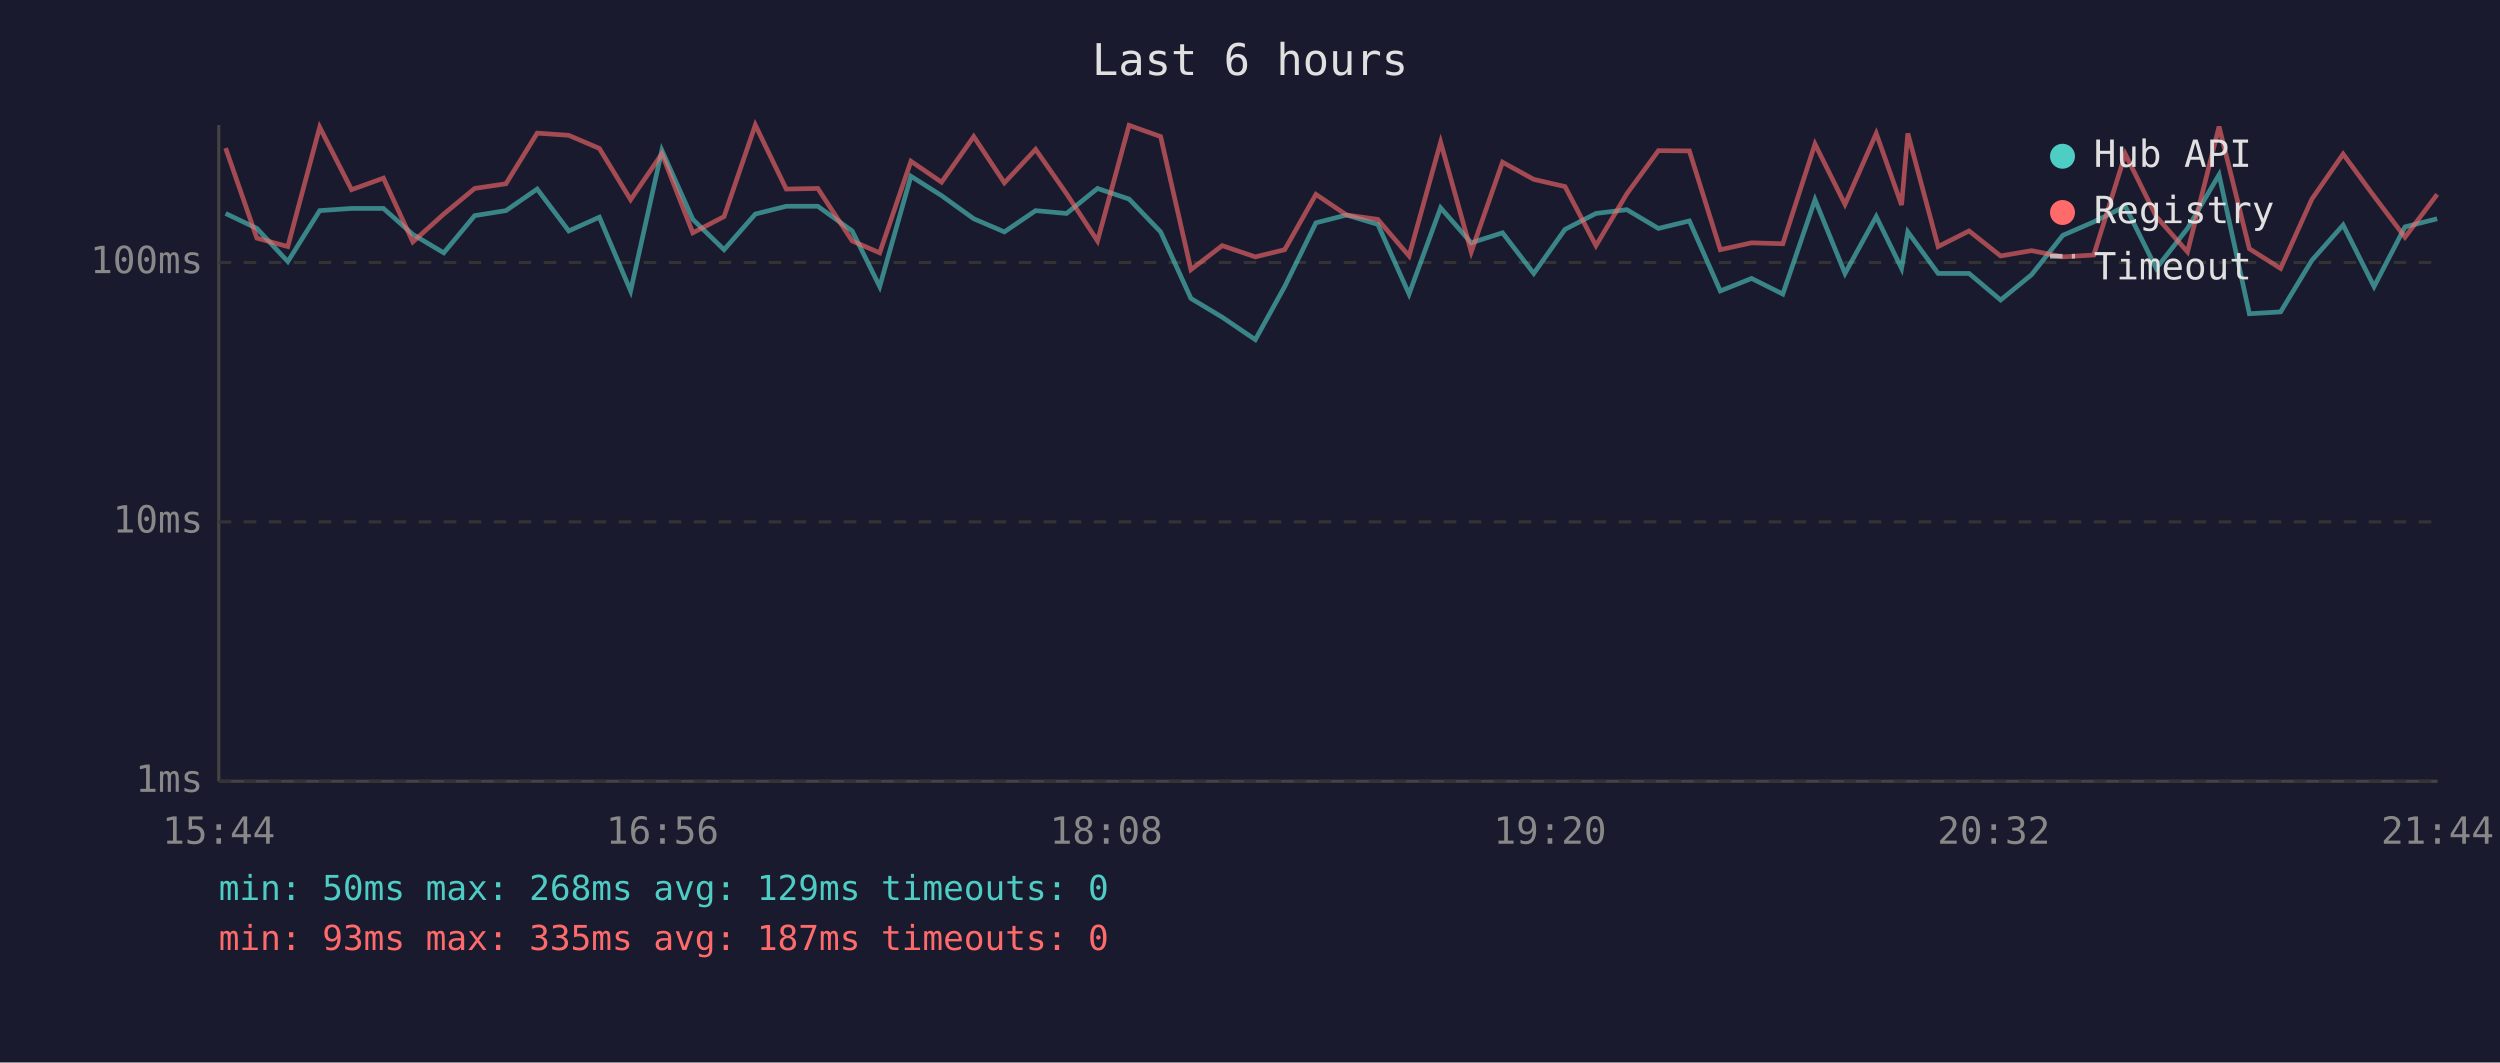
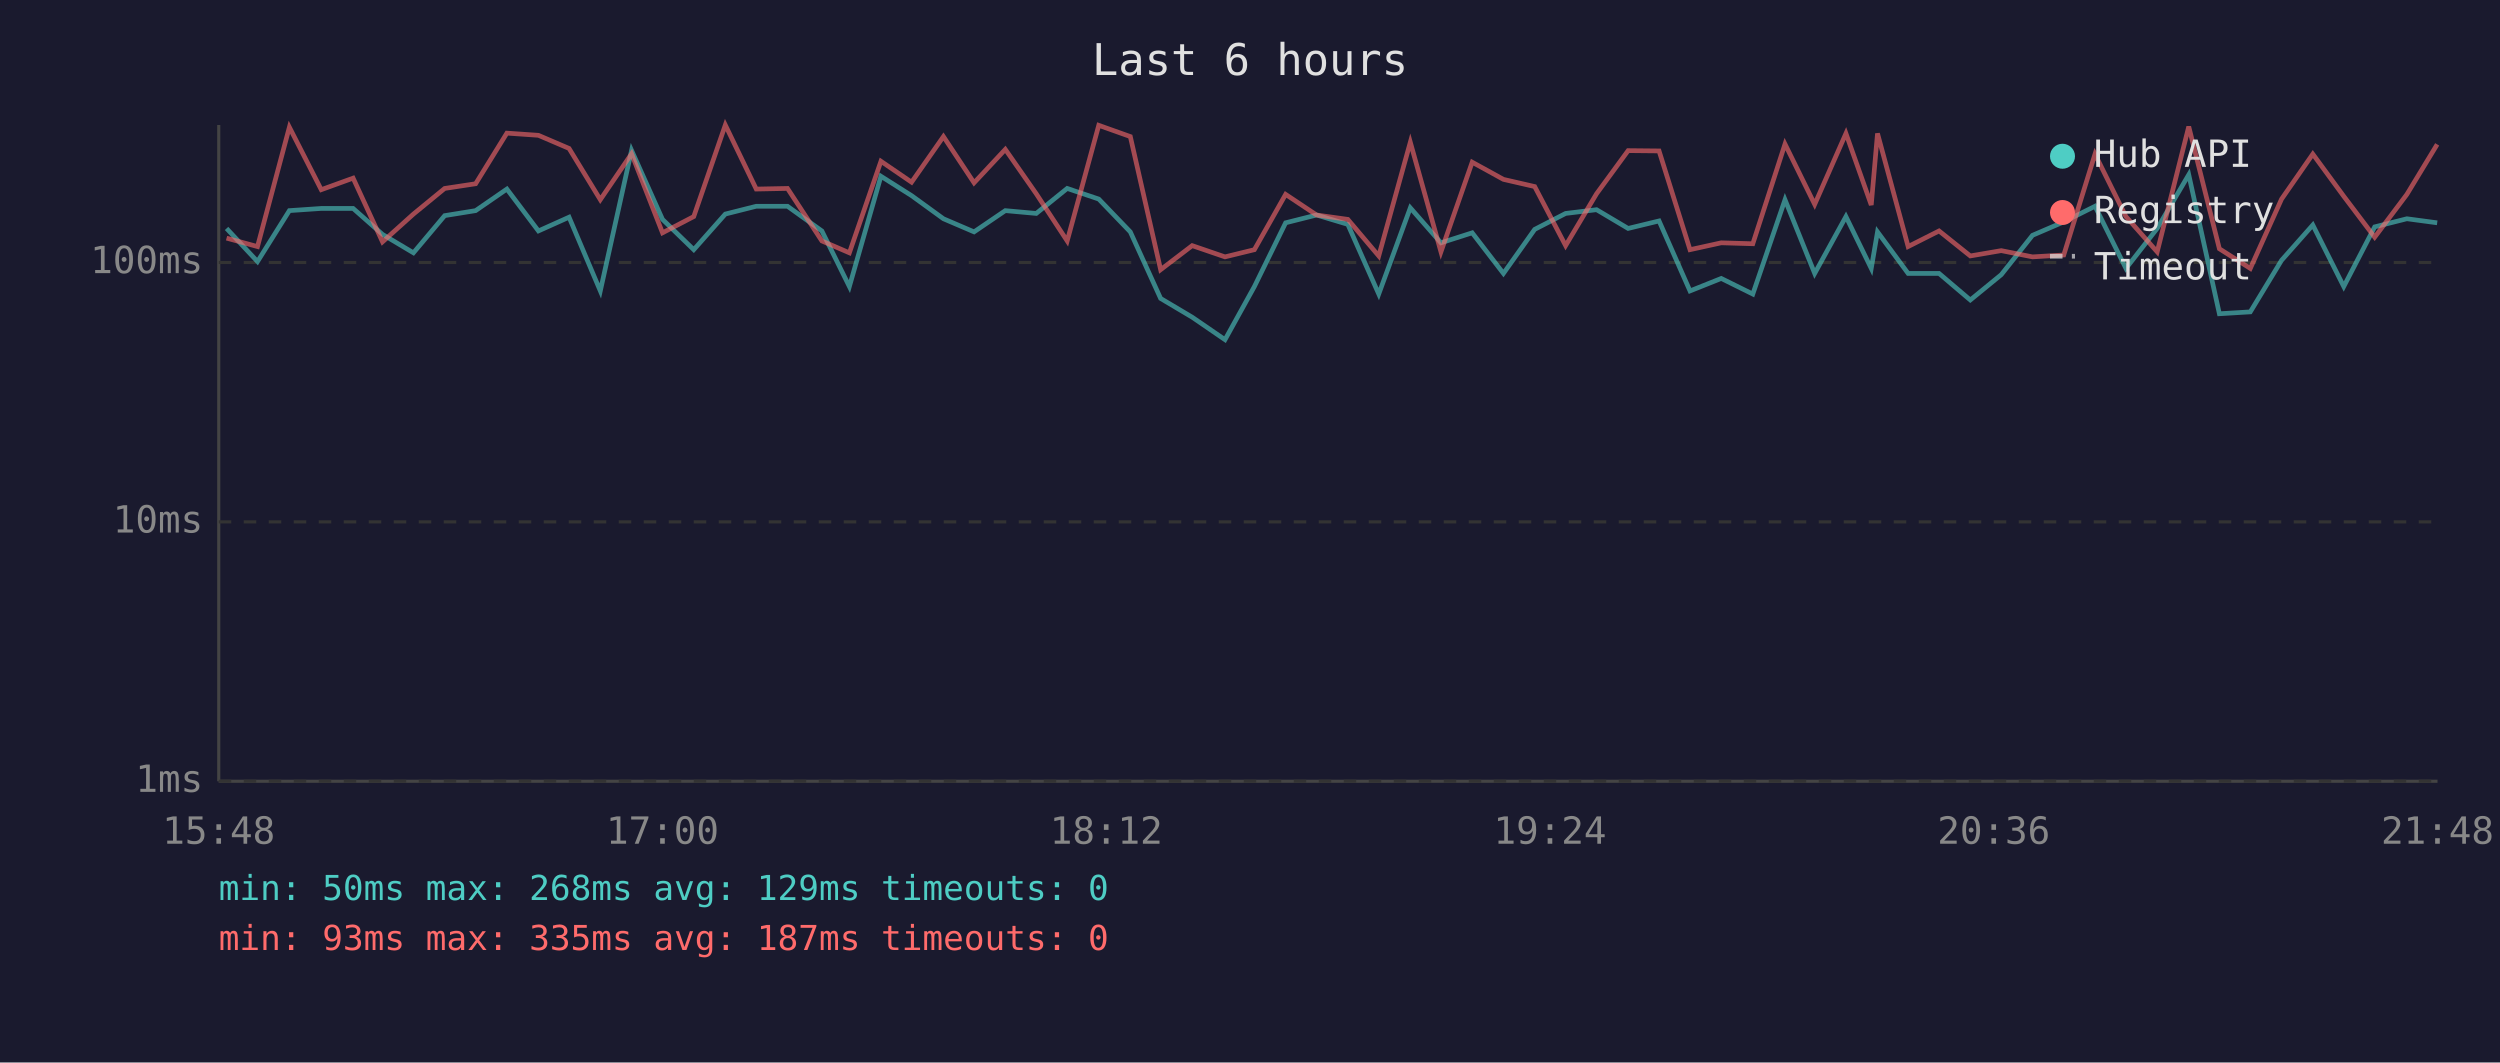
<svg xmlns="http://www.w3.org/2000/svg" viewBox="0 0 800 340" font-family="monospace" font-size="12">
  <rect width="800" height="340" fill="#1a1a2e" />
  <text x="400" y="24" fill="#e0e0e0" font-size="14" text-anchor="middle">Last 6 hours</text>
  <line x1="70" y1="40" x2="70" y2="250" stroke="#444" stroke-width="1" />
  <line x1="70" y1="250" x2="780" y2="250" stroke="#444" stroke-width="1" />
  <line x1="70" y1="250" x2="780" y2="250" stroke="#333" stroke-width="1" stroke-dasharray="4" />
  <text x="65" y="250" fill="#888" text-anchor="end" dominant-baseline="middle">1ms</text>
  <line x1="70" y1="167" x2="780" y2="167" stroke="#333" stroke-width="1" stroke-dasharray="4" />
  <text x="65" y="167" fill="#888" text-anchor="end" dominant-baseline="middle">10ms</text>
  <line x1="70" y1="84" x2="780" y2="84" stroke="#333" stroke-width="1" stroke-dasharray="4" />
  <text x="65" y="84" fill="#888" text-anchor="end" dominant-baseline="middle">100ms</text>
-   <text x="70" y="270" fill="#888" text-anchor="middle">15:44</text>
-   <text x="212" y="270" fill="#888" text-anchor="middle">16:56</text>
-   <text x="354" y="270" fill="#888" text-anchor="middle">18:08</text>
-   <text x="496" y="270" fill="#888" text-anchor="middle">19:20</text>
-   <text x="638" y="270" fill="#888" text-anchor="middle">20:32</text>
-   <text x="780" y="270" fill="#888" text-anchor="middle">21:44</text>
-   <polyline points="72.2,68.3 82.2,73.1 92.1,83.7 102.3,67.4 112.5,66.7 122.7,66.7 132.1,75.0 142.0,80.9 151.9,69.0 161.9,67.4 171.9,60.5 182.0,73.9 191.8,69.5 201.8,93.1 211.8,48.1 221.7,70.2 231.7,79.9 241.7,68.5 251.6,66.0 261.7,66.0 272.7,73.9 281.5,91.7 291.5,56.4 301.3,62.6 311.6,70.0 321.4,74.2 331.4,67.4 341.3,68.3 351.2,60.3 361.3,63.7 371.4,74.2 381.1,95.5 391.1,101.5 401.7,108.7 411.1,91.7 421.1,71.3 430.9,68.8 440.9,71.8 450.9,94.1 461.0,66.5 470.8,77.7 480.8,74.5 490.8,87.5 500.8,73.4 510.7,68.3 520.6,67.1 530.7,73.1 540.6,70.7 550.5,93.1 560.5,89.1 570.5,94.1 580.8,63.9 590.4,87.5 600.4,69.3 608.5,85.9 610.5,74.2 620.2,87.5 630.1,87.5 640.2,96.0 650.1,87.9 660.1,75.3 670.0,71.0 680.1,66.0 690.0,85.9 700.0,73.1 710.1,55.9 719.8,100.4 729.8,99.8 739.8,83.3 749.8,72.0 759.7,91.7 769.6,72.6 779.9,70.0" fill="none" stroke="#4ecdc4" stroke-width="1.5" opacity="0.6" />
-   <polyline points="72.2,47.4 82.2,76.2 92.1,78.9 102.3,40.7 112.5,60.7 122.7,57.0 132.1,77.4 142.0,68.5 151.9,60.3 161.9,58.8 171.9,42.6 182.0,43.3 191.8,47.5 201.8,63.9 211.8,49.2 221.7,74.5 231.7,69.3 241.7,40.0 251.6,60.5 261.7,60.3 272.7,77.1 281.5,80.9 291.5,51.6 301.3,58.3 311.6,43.7 321.4,58.5 331.4,47.8 341.3,62.0 351.2,77.1 361.3,40.1 371.4,43.7 381.1,86.3 391.1,78.6 401.7,82.2 411.1,79.9 421.1,62.2 430.9,68.8 440.9,70.2 450.9,81.9 461.0,45.5 470.8,80.6 480.8,51.9 490.8,57.4 500.8,59.7 510.7,78.6 520.6,62.0 530.7,48.2 540.6,48.3 550.5,79.9 560.5,77.7 570.5,78.0 580.8,46.1 590.4,65.4 600.4,42.7 608.5,65.6 610.5,42.7 620.2,78.9 630.1,73.9 640.2,81.9 650.1,80.2 660.1,82.2 670.0,81.6 680.1,49.3 690.0,69.3 700.0,80.6 710.1,40.5 719.8,79.6 729.8,85.9 739.8,63.7 749.8,49.3 759.7,62.8 769.6,75.9 779.9,62.2" fill="none" stroke="#ff6b6b" stroke-width="1.5" opacity="0.6" />
+   <text x="70" y="270" fill="#888" text-anchor="middle">15:48</text>
+   <text x="212" y="270" fill="#888" text-anchor="middle">17:00</text>
+   <text x="354" y="270" fill="#888" text-anchor="middle">18:12</text>
+   <text x="496" y="270" fill="#888" text-anchor="middle">19:24</text>
+   <text x="638" y="270" fill="#888" text-anchor="middle">20:36</text>
+   <text x="780" y="270" fill="#888" text-anchor="middle">21:48</text>
+   <polyline points="72.5,73.1 82.4,83.7 92.6,67.4 102.8,66.7 113.0,66.7 122.4,75.0 132.3,80.9 142.3,69.0 152.2,67.4 162.2,60.5 172.3,73.9 182.1,69.5 192.1,93.1 202.1,48.1 212.0,70.2 222.0,79.9 232.1,68.5 242.0,66.0 252.0,66.0 263.0,73.9 271.8,91.7 281.9,56.4 291.7,62.6 301.9,70.0 311.7,74.2 321.7,67.4 331.6,68.3 341.5,60.3 351.6,63.7 361.7,74.2 371.4,95.5 381.5,101.5 392.0,108.7 401.4,91.7 411.4,71.3 421.3,68.8 431.3,71.8 441.2,94.1 451.3,66.5 461.1,77.7 471.1,74.5 481.1,87.5 491.1,73.4 501.0,68.3 510.9,67.1 521.0,73.1 530.9,70.7 540.8,93.1 550.8,89.1 560.9,94.1 571.2,63.9 580.7,87.5 590.7,69.3 598.8,85.9 600.8,74.2 610.6,87.5 620.5,87.5 630.5,96.0 640.4,87.9 650.4,75.3 660.4,71.0 670.4,66.0 680.3,85.9 690.3,73.1 700.4,55.9 710.2,100.4 720.1,99.8 730.1,83.3 740.1,72.0 750.0,91.7 759.9,72.6 770.2,70.0 779.9,71.3" fill="none" stroke="#4ecdc4" stroke-width="1.5" opacity="0.6" />
+   <polyline points="72.5,76.2 82.4,78.9 92.6,40.7 102.8,60.7 113.0,57.0 122.4,77.4 132.3,68.5 142.3,60.3 152.2,58.8 162.2,42.6 172.3,43.3 182.1,47.5 192.1,63.9 202.1,49.2 212.0,74.5 222.0,69.3 232.1,40.0 242.0,60.5 252.0,60.3 263.0,77.1 271.8,80.9 281.9,51.6 291.7,58.3 301.9,43.7 311.7,58.5 321.7,47.8 331.6,62.0 341.5,77.1 351.6,40.1 361.7,43.7 371.4,86.3 381.5,78.6 392.0,82.2 401.4,79.9 411.4,62.2 421.3,68.8 431.3,70.2 441.2,81.9 451.3,45.5 461.1,80.6 471.1,51.9 481.1,57.4 491.1,59.7 501.0,78.6 510.9,62.0 521.0,48.2 530.9,48.3 540.8,79.9 550.8,77.7 560.9,78.0 571.2,46.1 580.7,65.4 590.7,42.7 598.8,65.6 600.8,42.7 610.6,78.9 620.5,73.9 630.5,81.9 640.4,80.2 650.4,82.2 660.4,81.6 670.4,49.3 680.3,69.3 690.3,80.6 700.4,40.5 710.2,79.6 720.1,85.9 730.1,63.7 740.1,49.3 750.0,62.8 759.9,75.9 770.2,62.2 779.9,46.2" fill="none" stroke="#ff6b6b" stroke-width="1.5" opacity="0.6" />
  <circle cx="660" cy="50" r="4" fill="#4ecdc4" />
  <text x="670" y="50" fill="#e0e0e0" dominant-baseline="middle">Hub API</text>
  <circle cx="660" cy="68" r="4" fill="#ff6b6b" />
  <text x="670" y="68" fill="#e0e0e0" dominant-baseline="middle">Registry</text>
  <line x1="656" y1="82" x2="664" y2="82" stroke="#e0e0e0" stroke-width="1.5" stroke-dasharray="4,3" opacity="0.7" />
  <text x="670" y="86" fill="#e0e0e0" dominant-baseline="middle">Timeout</text>
  <text x="70" y="288" fill="#4ecdc4" font-size="11">min: 50ms  max: 268ms  avg: 129ms  timeouts: 0</text>
  <text x="70" y="304" fill="#ff6b6b" font-size="11">min: 93ms  max: 335ms  avg: 187ms  timeouts: 0</text>
</svg>
